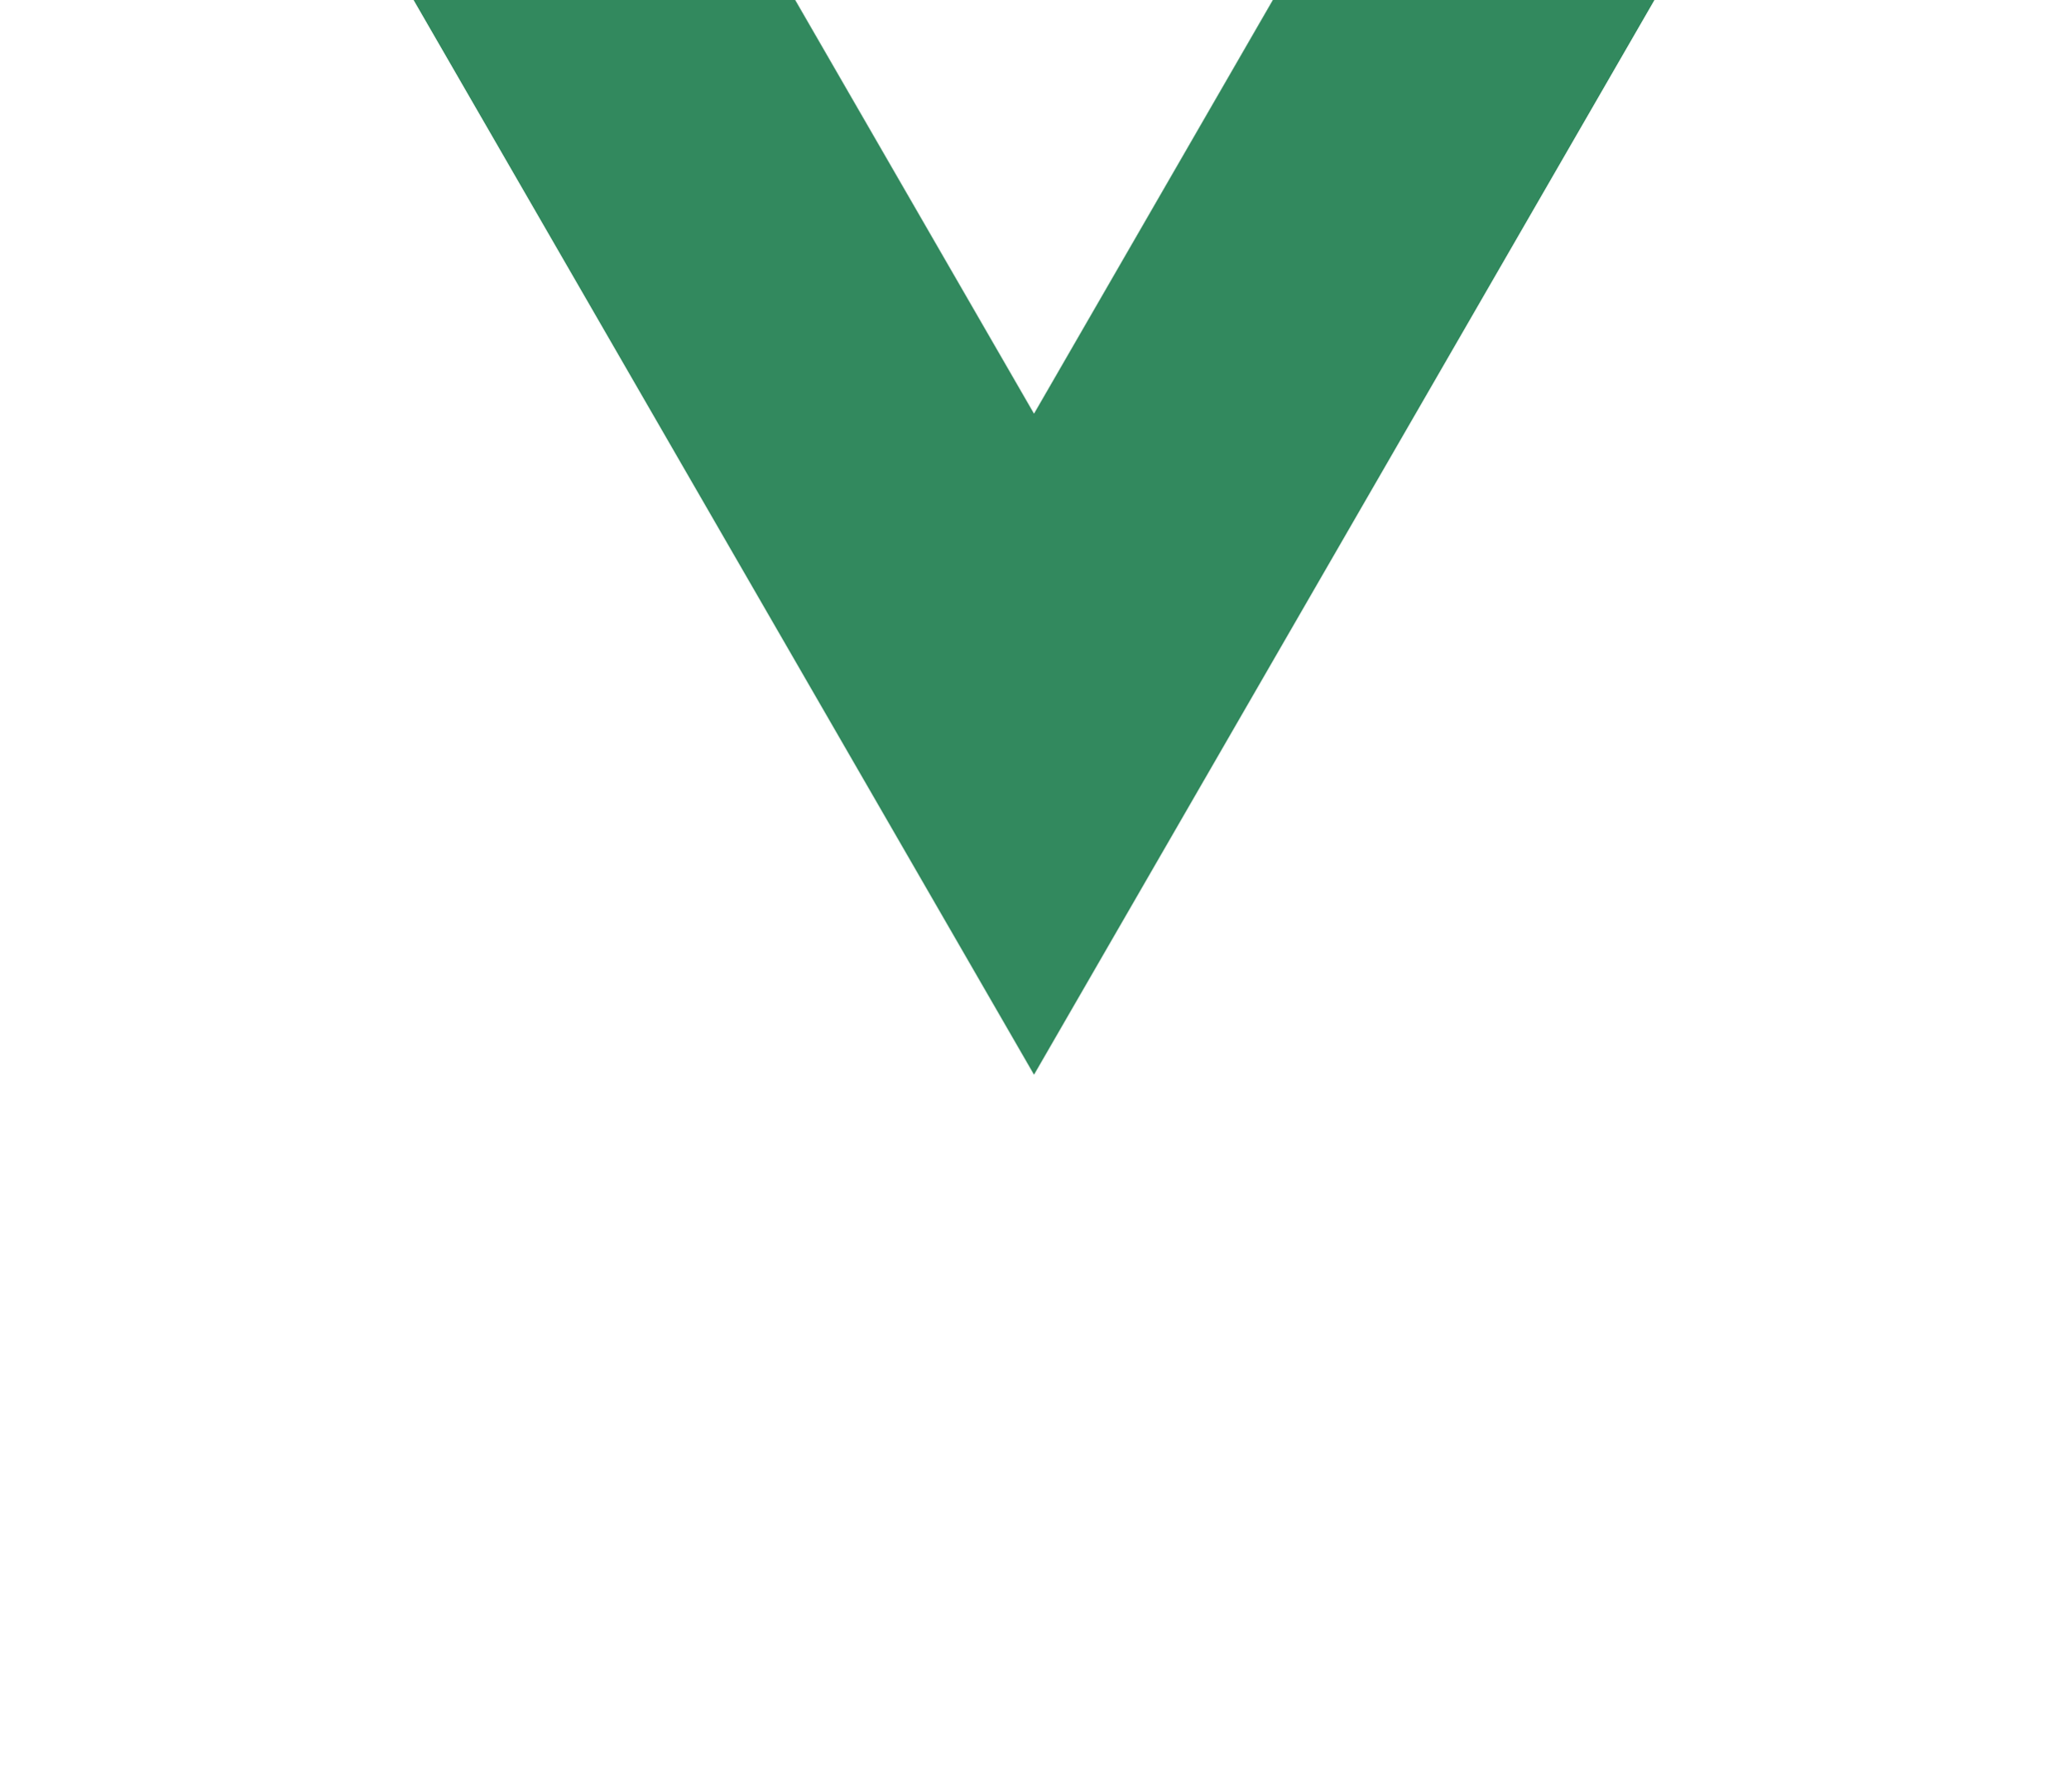
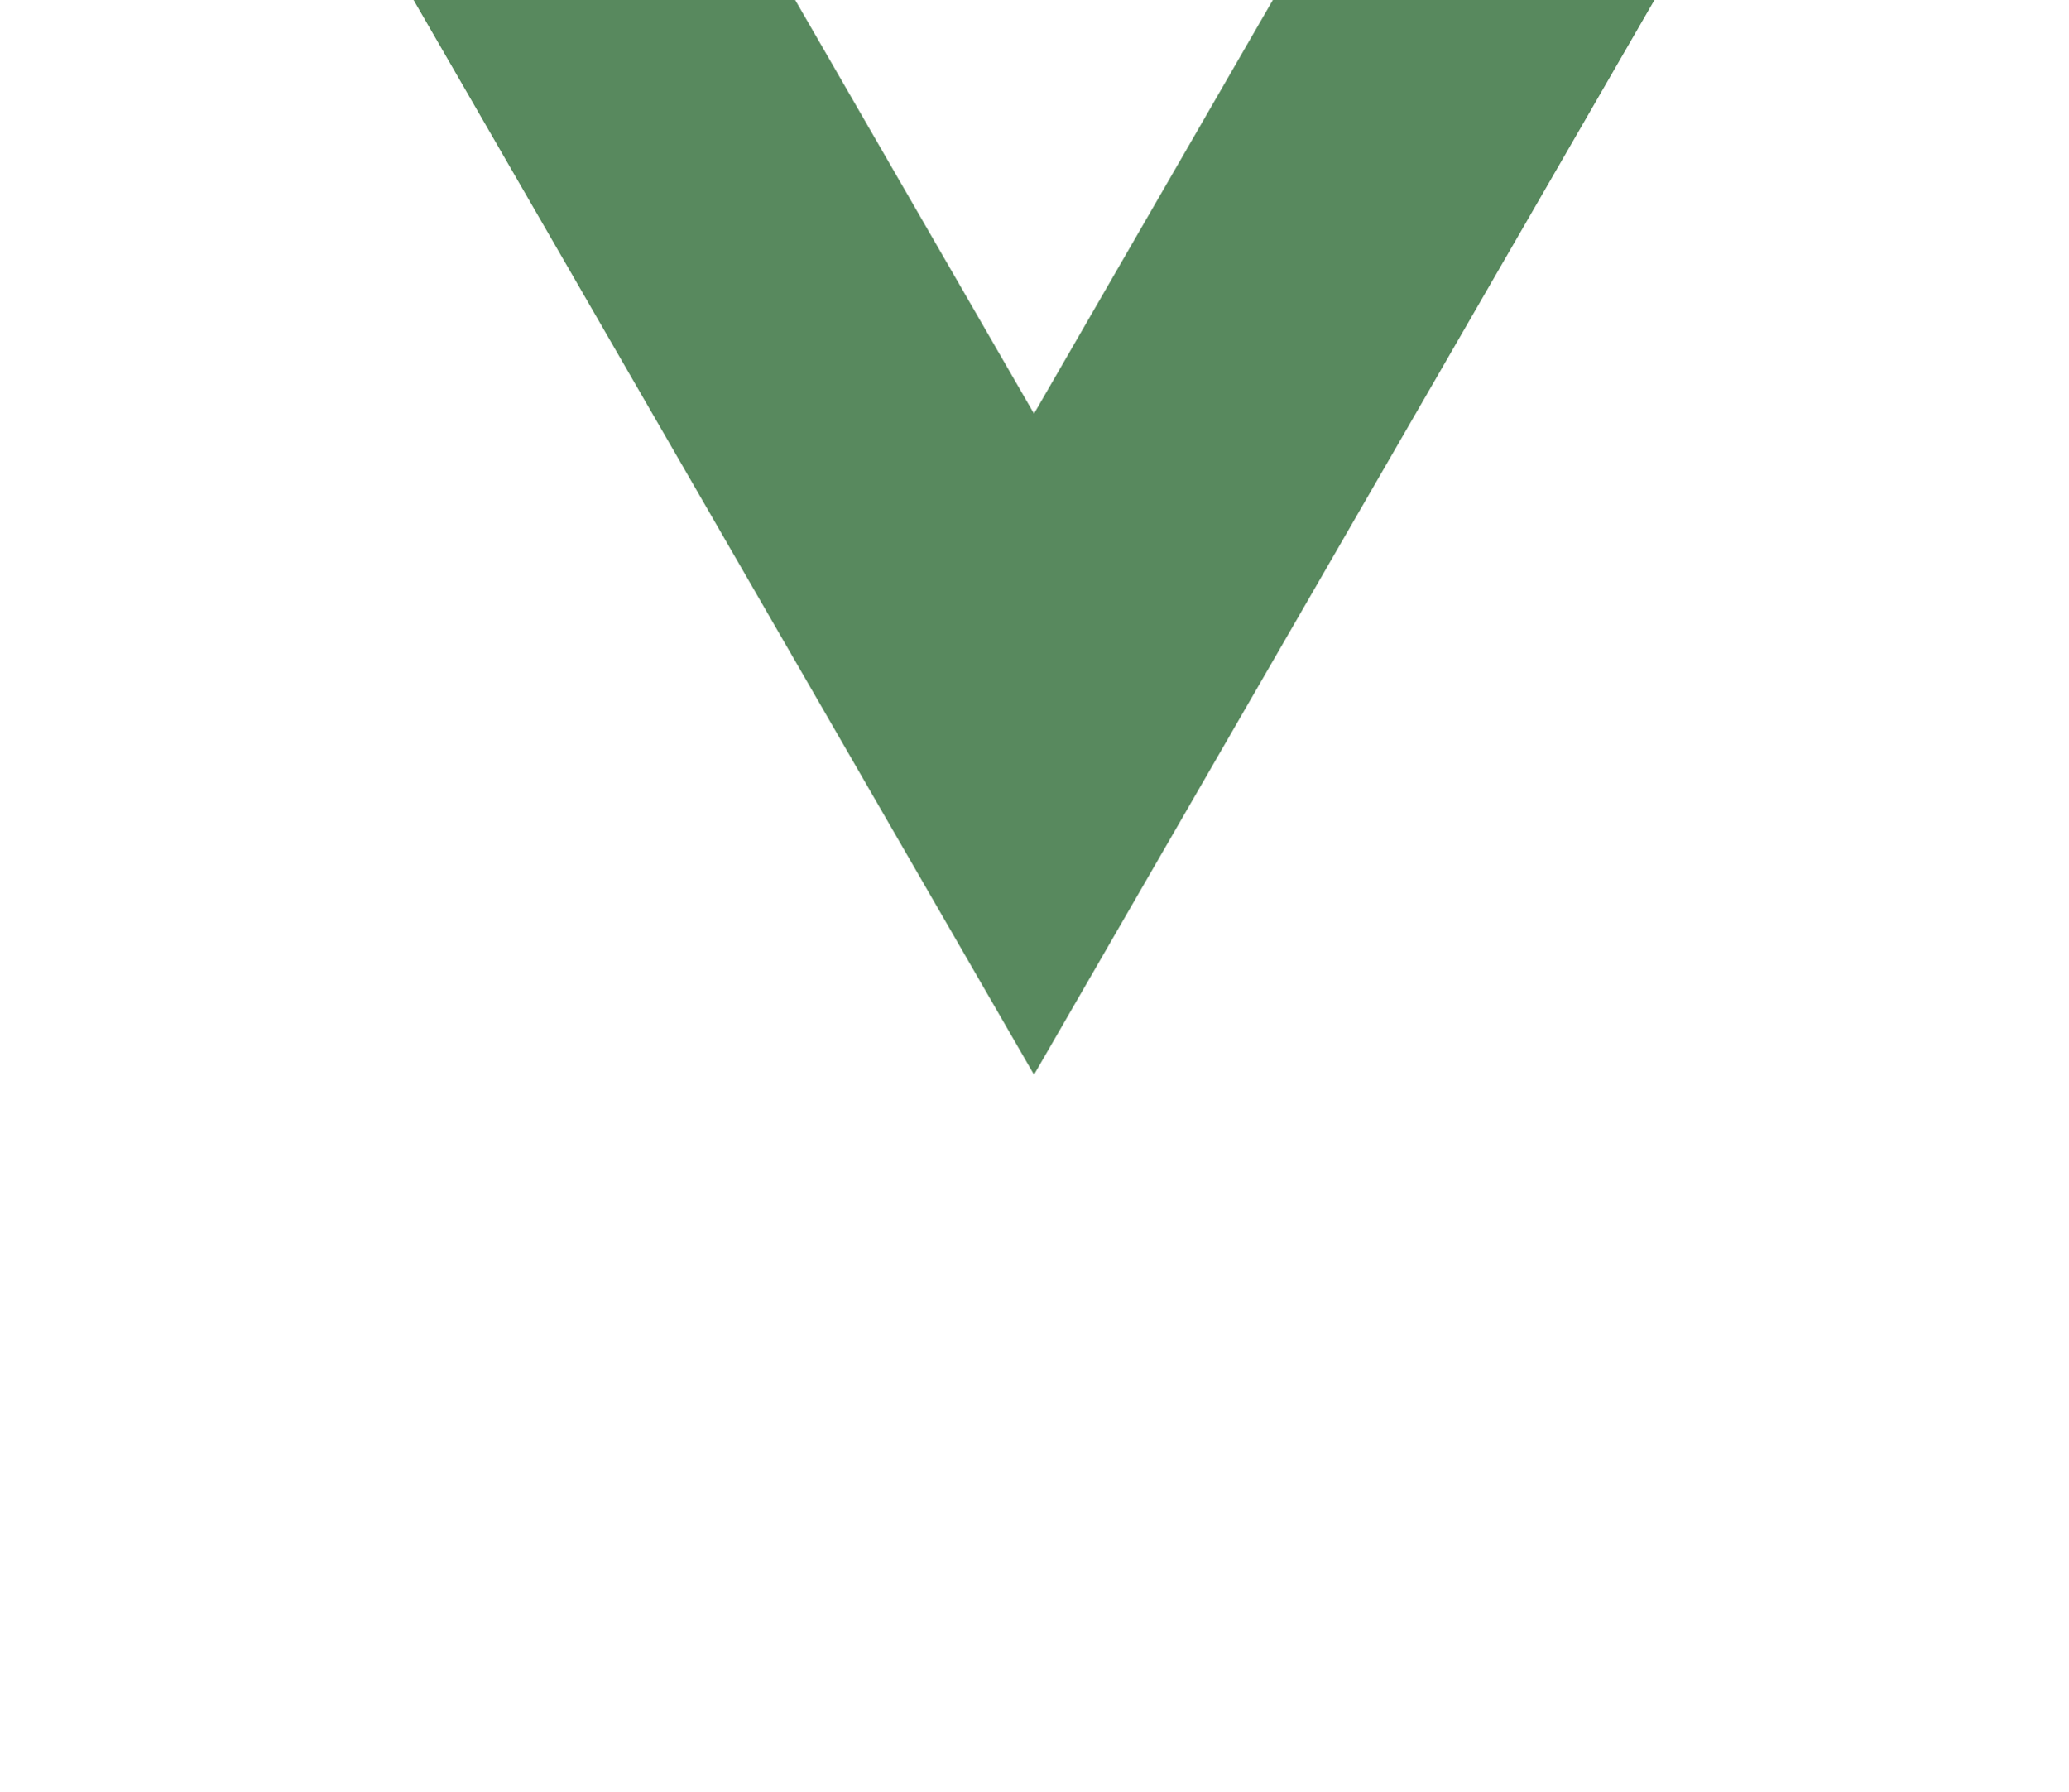
<svg xmlns="http://www.w3.org/2000/svg" viewBox="0 0 261.76 226.69">
-   <path d="M161.096.001l-30.225 52.351L100.647.001H52.346l78.526 136.01L209.398.001z" fill="#32895e" />
+   <path d="M161.096.001l-30.225 52.351L100.647.001H52.346l78.526 136.01L209.398.001z" fill="#58895e" />
</svg>
